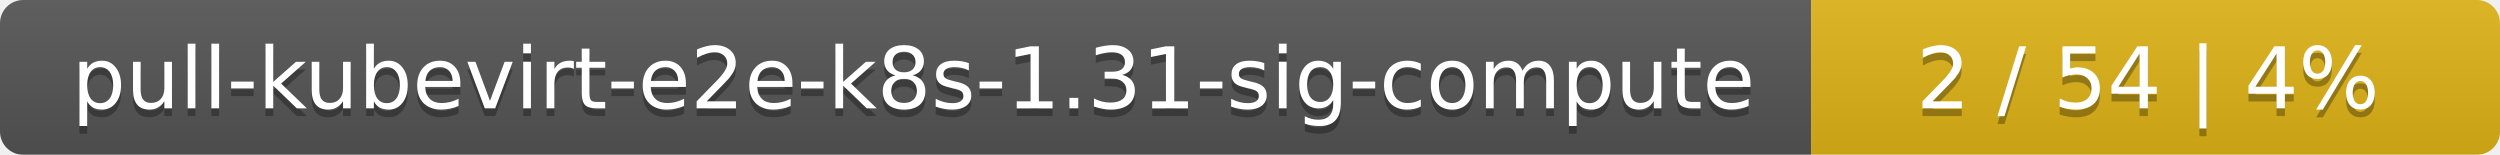
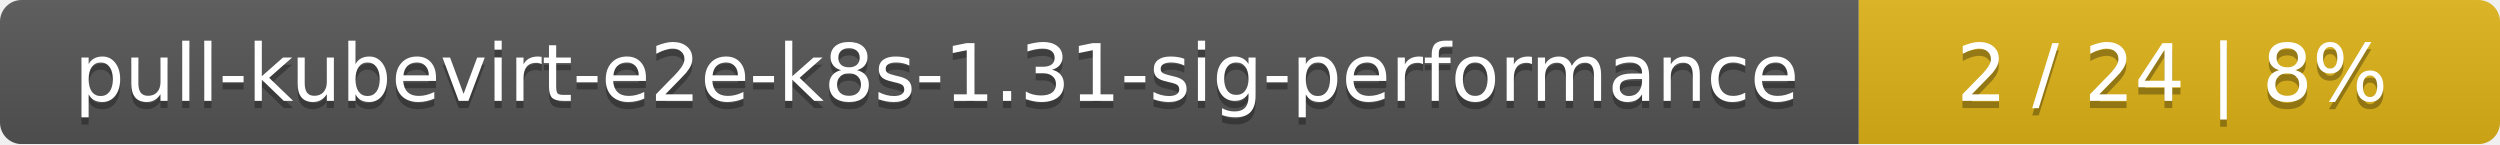
- <svg xmlns="http://www.w3.org/2000/svg" width="323" height="20">
+ <svg xmlns="http://www.w3.org/2000/svg" width="347" height="20">
  <linearGradient id="smooth" x2="0" y2="100%">
    <stop offset="0" stop-color="#bbb" stop-opacity=".1" />
    <stop offset="1" stop-opacity=".1" />
  </linearGradient>
  <mask id="round">
-     <rect width="323" height="20" rx="3" fill="#fff" />
+     <rect width="347" height="20" rx="3" fill="#fff" />
  </mask>
  <g mask="url(#round)">
-     <rect width="234" height="20" fill="#555" />
-     <rect x="234" width="89" height="20" fill="#dfb317" />
-     <rect width="323" height="20" fill="url(#smooth)" />
+     <rect width="258" height="20" fill="#555" />
+     <rect x="258" width="89" height="20" fill="#dfb317" />
+     <rect width="347" height="20" fill="url(#smooth)" />
  </g>
  <g fill="#fff" text-anchor="middle" font-family="DejaVu Sans,Verdana,Geneva,sans-serif" font-size="11">
-     <text x="118" y="15" fill="#010101" fill-opacity=".3">pull-kubevirt-e2e-k8s-1.31-sig-compute</text>
-     <text x="118" y="14">pull-kubevirt-e2e-k8s-1.31-sig-compute</text>
-     <text x="277.5" y="15" fill="#010101" fill-opacity=".3">2 / 54    |    4%</text>
-     <text x="277.5" y="14">2 / 54    |    4%</text>
+     <text x="130" y="15" fill="#010101" fill-opacity=".3">pull-kubevirt-e2e-k8s-1.31-sig-performance</text>
+     <text x="130" y="14">pull-kubevirt-e2e-k8s-1.31-sig-performance</text>
+     <text x="301.5" y="15" fill="#010101" fill-opacity=".3">2 / 24    |    8%</text>
+     <text x="301.5" y="14">2 / 24    |    8%</text>
  </g>
</svg>
